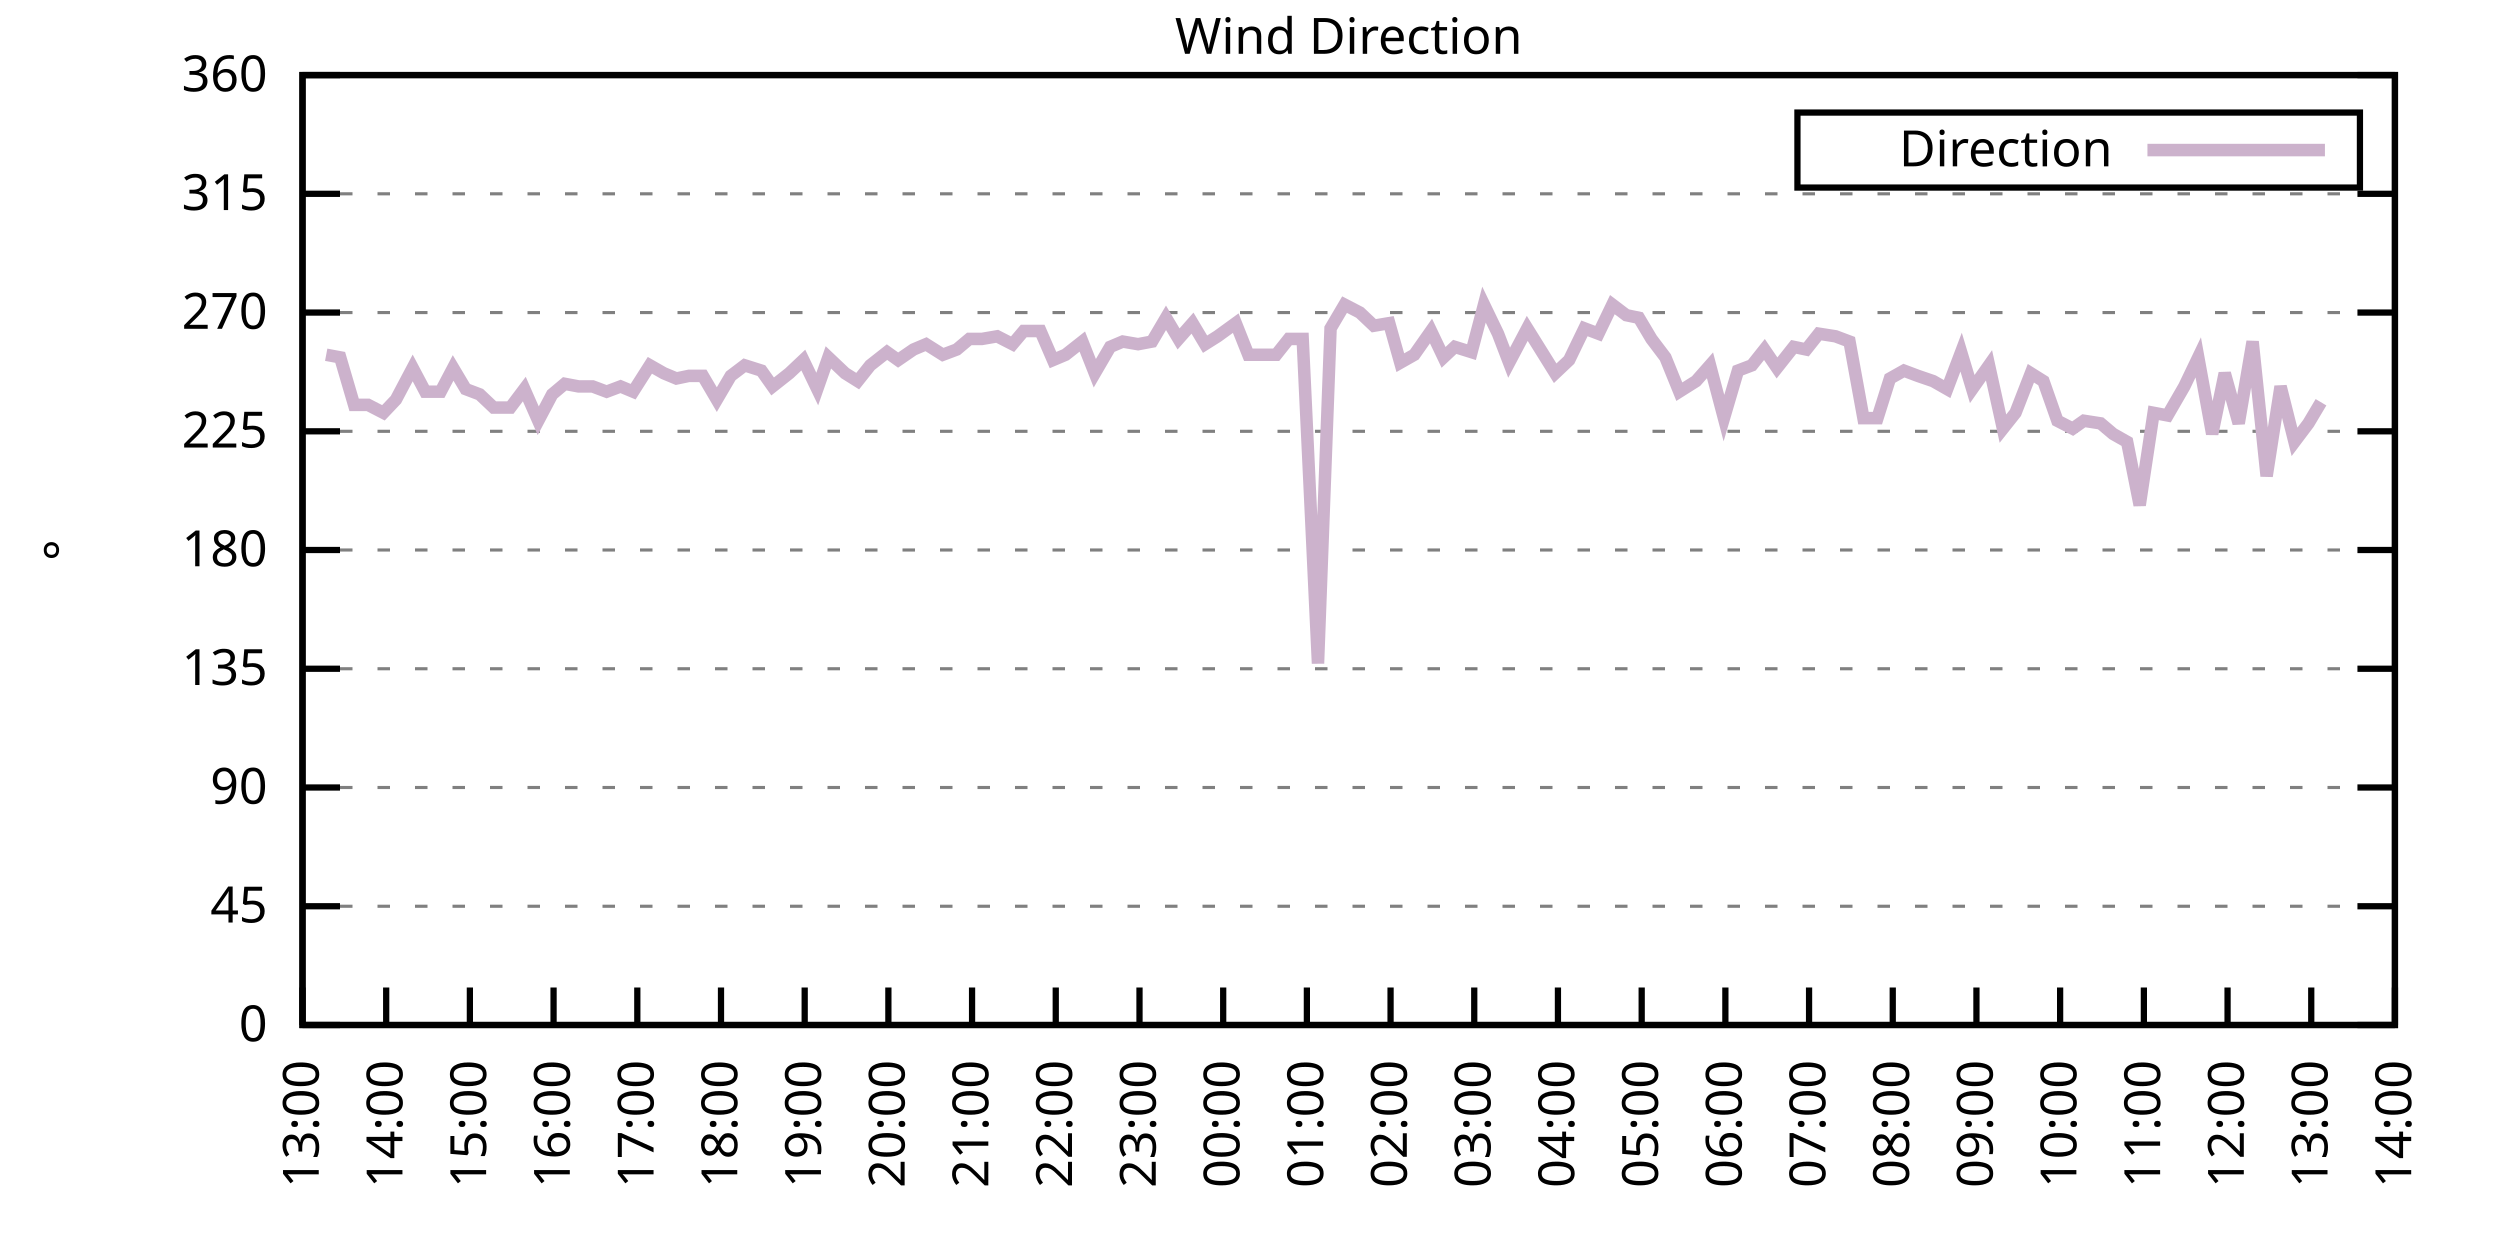
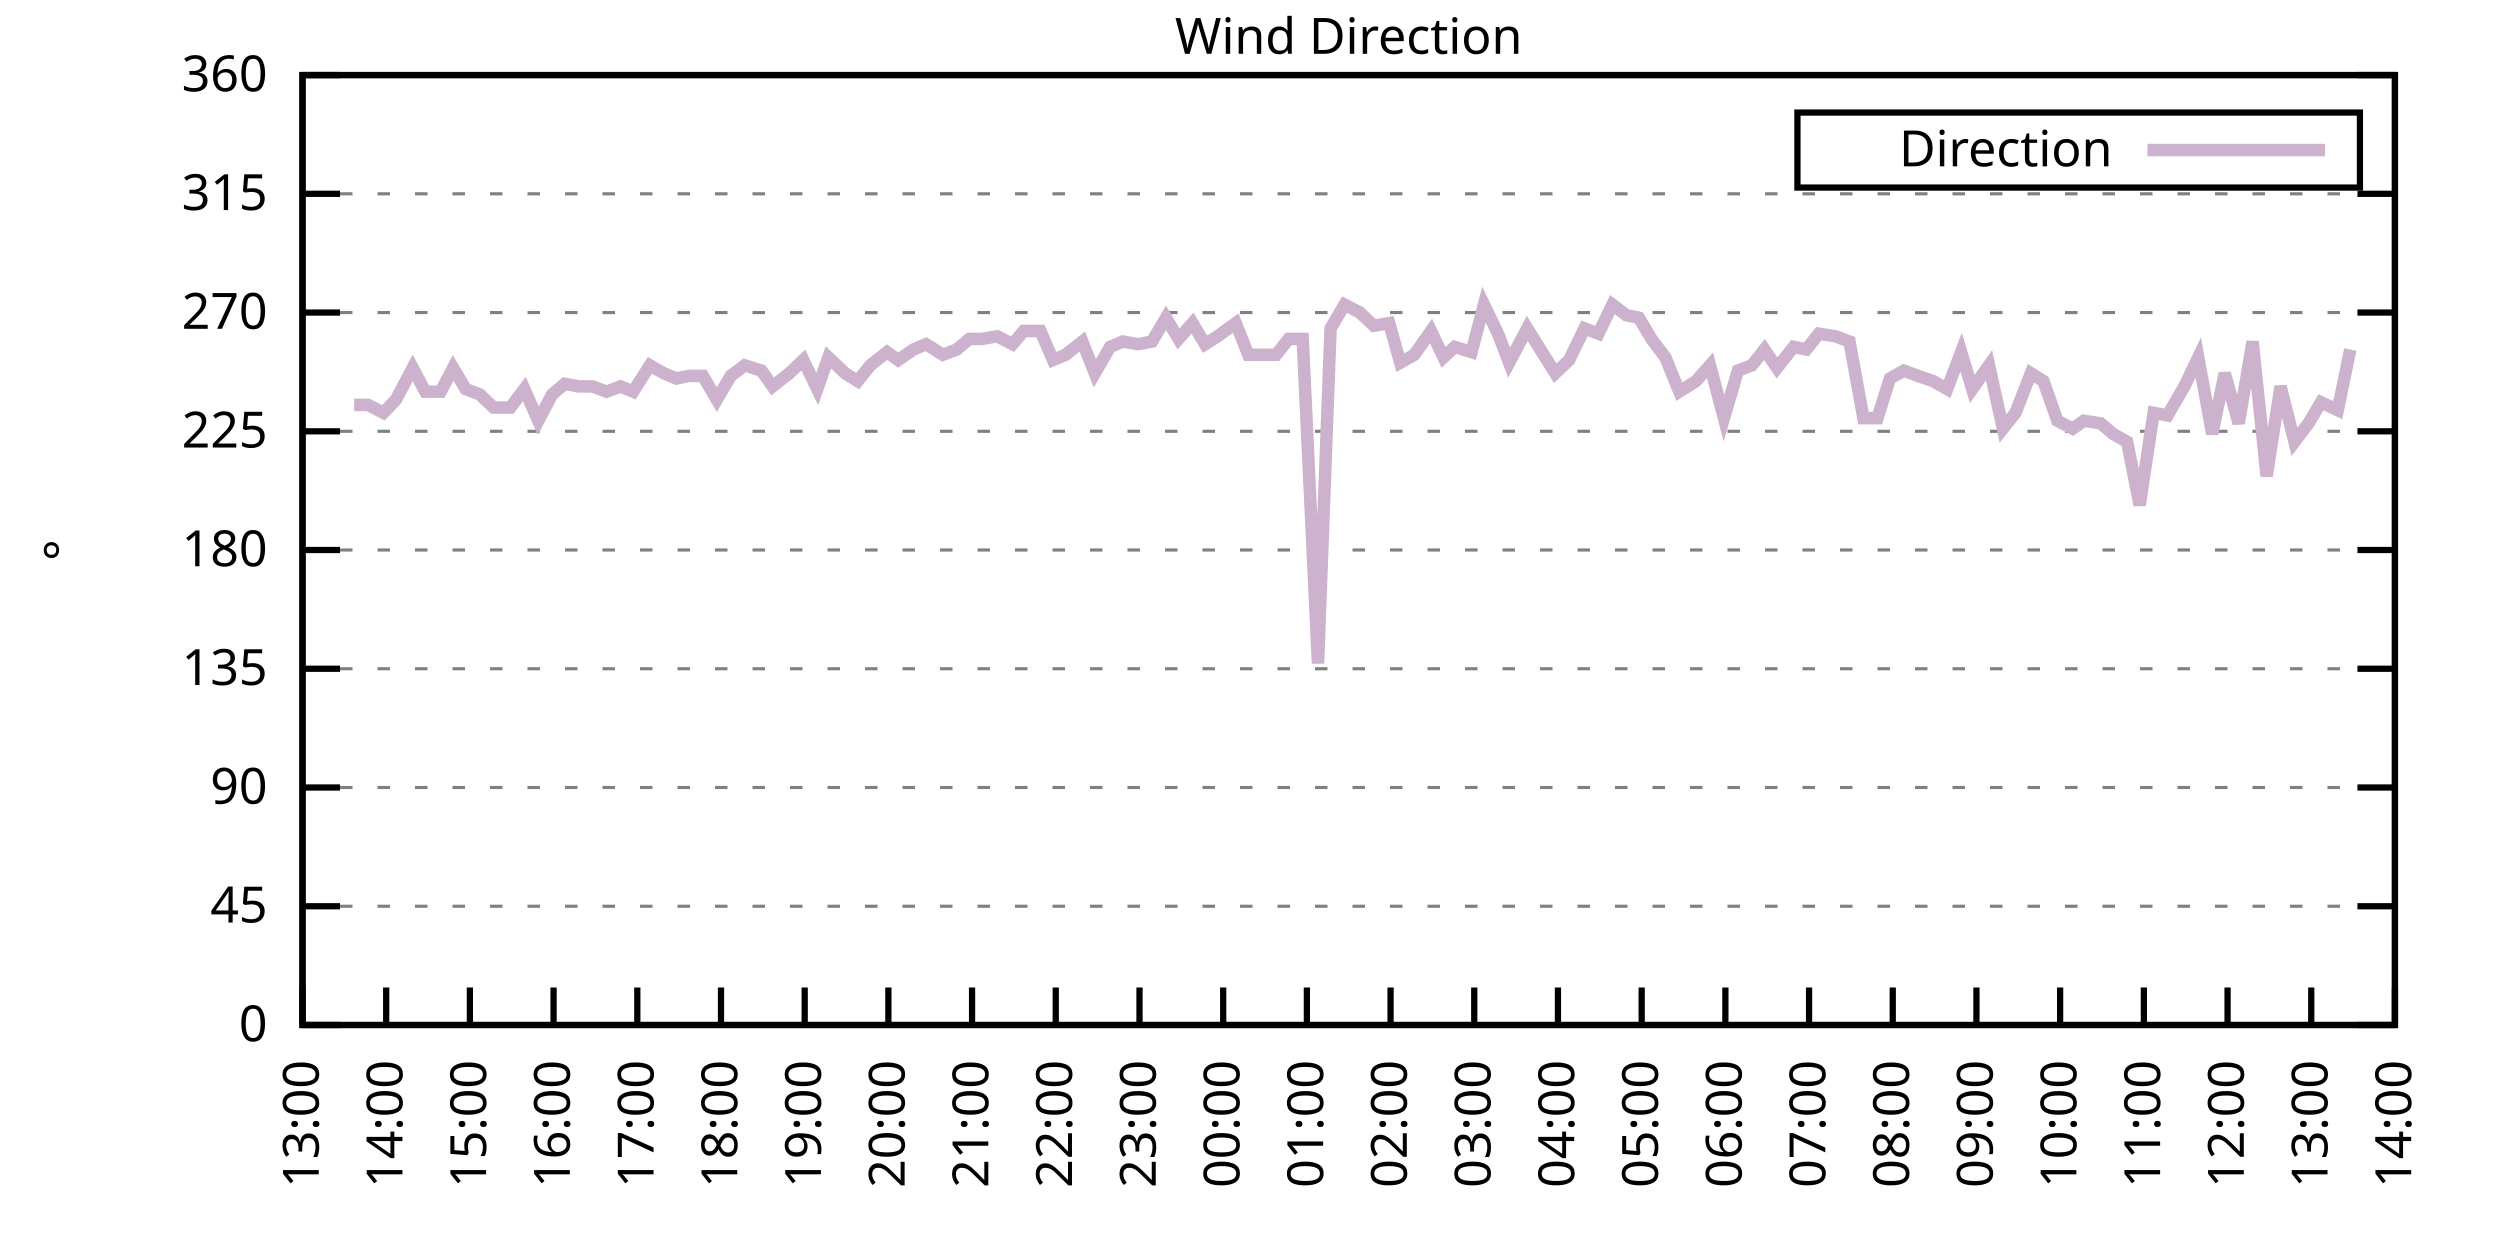
<svg xmlns="http://www.w3.org/2000/svg" xmlns:xlink="http://www.w3.org/1999/xlink" width="400" height="200" viewBox="0 0 400 200">
  <g id="gnuplot_canvas">
    <rect x="0" y="0" width="400" height="200" fill="none" />
    <defs>
      <circle id="gpDot" r="0.5" stroke-width="0.5" stroke="currentColor" />
      <path id="gpPt0" stroke-width="0.333" stroke="currentColor" d="M-1,0 h2 M0,-1 v2" />
      <path id="gpPt1" stroke-width="0.333" stroke="currentColor" d="M-1,-1 L1,1 M1,-1 L-1,1" />
      <path id="gpPt2" stroke-width="0.333" stroke="currentColor" d="M-1,0 L1,0 M0,-1 L0,1 M-1,-1 L1,1 M-1,1 L1,-1" />
      <rect id="gpPt3" stroke-width="0.333" stroke="currentColor" x="-1" y="-1" width="2" height="2" />
      <rect id="gpPt4" stroke-width="0.333" stroke="currentColor" fill="currentColor" x="-1" y="-1" width="2" height="2" />
      <circle id="gpPt5" stroke-width="0.333" stroke="currentColor" cx="0" cy="0" r="1" />
      <use xlink:href="#gpPt5" id="gpPt6" fill="currentColor" stroke="none" />
      <path id="gpPt7" stroke-width="0.333" stroke="currentColor" d="M0,-1.33 L-1.33,0.67 L1.33,0.67 z" />
      <use xlink:href="#gpPt7" id="gpPt8" fill="currentColor" stroke="none" />
      <use xlink:href="#gpPt7" id="gpPt9" stroke="currentColor" transform="rotate(180)" />
      <use xlink:href="#gpPt9" id="gpPt10" fill="currentColor" stroke="none" />
      <use xlink:href="#gpPt3" id="gpPt11" stroke="currentColor" transform="rotate(45)" />
      <use xlink:href="#gpPt11" id="gpPt12" fill="currentColor" stroke="none" />
      <path id="gpPt13" stroke-width="0.333" stroke="currentColor" d="M0,1.330 L1.265,0.411 L0.782,-1.067 L-0.782,-1.076 L-1.265,0.411 z" />
      <use xlink:href="#gpPt13" id="gpPt14" fill="currentColor" stroke="none" />
      <filter id="textbox" filterUnits="objectBoundingBox" x="0" y="0" height="1" width="1">
        <feFlood flood-color="white" flood-opacity="1" result="bgnd" />
        <feComposite in="SourceGraphic" in2="bgnd" operator="atop" />
      </filter>
      <filter id="greybox" filterUnits="objectBoundingBox" x="0" y="0" height="1" width="1">
        <feFlood flood-color="lightgrey" flood-opacity="1" result="grey" />
        <feComposite in="SourceGraphic" in2="grey" operator="atop" />
      </filter>
    </defs>
    <g fill="none" color="white" stroke="currentColor" stroke-width="1.00" stroke-linecap="butt" stroke-linejoin="miter">
</g>
    <g fill="none" color="black" stroke="currentColor" stroke-width="1.00" stroke-linecap="butt" stroke-linejoin="miter">
      <g stroke="none" shape-rendering="crispEdges">
        <polygon fill="rgb(255, 255, 255)" points="48.40,164.00 383.18,164.00 383.18,12.02 48.40,12.02 " />
      </g>
    </g>
    <g fill="none" color="black" stroke="currentColor" stroke-width="1.00" stroke-linecap="butt" stroke-linejoin="miter">
</g>
    <g fill="none" color="black" stroke="black" stroke-width="0.50" stroke-linecap="butt" stroke-linejoin="miter">
</g>
    <g fill="none" color="gray" stroke="currentColor" stroke-width="0.50" stroke-linecap="butt" stroke-linejoin="miter">
      <path stroke="gray" stroke-dasharray="2,4" class="gridline" d="M48.40,164.00 L383.19,164.00  " />
    </g>
    <g fill="none" color="gray" stroke="gray" stroke-width="1.00" stroke-linecap="butt" stroke-linejoin="miter">
</g>
    <g fill="none" color="black" stroke="currentColor" stroke-width="1.00" stroke-linecap="butt" stroke-linejoin="miter">
      <path stroke="black" d="M48.40,164.00 L54.40,164.00 M383.19,164.00 L377.19,164.00  " />
      <g transform="translate(42.80,166.60)" stroke="none" fill="black" font-family="Sans" font-size="8.00" text-anchor="end">
        <text>
          <tspan font-family="Sans"> 0</tspan>
        </text>
      </g>
    </g>
    <g fill="none" color="black" stroke="currentColor" stroke-width="1.00" stroke-linecap="butt" stroke-linejoin="miter">
</g>
    <g fill="none" color="black" stroke="black" stroke-width="0.50" stroke-linecap="butt" stroke-linejoin="miter">
</g>
    <g fill="none" color="gray" stroke="currentColor" stroke-width="0.50" stroke-linecap="butt" stroke-linejoin="miter">
      <path stroke="gray" stroke-dasharray="2,4" class="gridline" d="M48.40,145.00 L383.19,145.00  " />
    </g>
    <g fill="none" color="gray" stroke="gray" stroke-width="1.00" stroke-linecap="butt" stroke-linejoin="miter">
</g>
    <g fill="none" color="black" stroke="currentColor" stroke-width="1.00" stroke-linecap="butt" stroke-linejoin="miter">
      <path stroke="black" d="M48.40,145.00 L54.40,145.00 M383.19,145.00 L377.19,145.00  " />
      <g transform="translate(42.80,147.60)" stroke="none" fill="black" font-family="Sans" font-size="8.00" text-anchor="end">
        <text>
          <tspan font-family="Sans"> 45</tspan>
        </text>
      </g>
    </g>
    <g fill="none" color="black" stroke="currentColor" stroke-width="1.00" stroke-linecap="butt" stroke-linejoin="miter">
</g>
    <g fill="none" color="black" stroke="black" stroke-width="0.50" stroke-linecap="butt" stroke-linejoin="miter">
</g>
    <g fill="none" color="gray" stroke="currentColor" stroke-width="0.50" stroke-linecap="butt" stroke-linejoin="miter">
      <path stroke="gray" stroke-dasharray="2,4" class="gridline" d="M48.40,126.00 L383.19,126.00  " />
    </g>
    <g fill="none" color="gray" stroke="gray" stroke-width="1.00" stroke-linecap="butt" stroke-linejoin="miter">
</g>
    <g fill="none" color="black" stroke="currentColor" stroke-width="1.00" stroke-linecap="butt" stroke-linejoin="miter">
      <path stroke="black" d="M48.40,126.00 L54.40,126.00 M383.19,126.00 L377.19,126.00  " />
      <g transform="translate(42.80,128.60)" stroke="none" fill="black" font-family="Sans" font-size="8.00" text-anchor="end">
        <text>
          <tspan font-family="Sans"> 90</tspan>
        </text>
      </g>
    </g>
    <g fill="none" color="black" stroke="currentColor" stroke-width="1.00" stroke-linecap="butt" stroke-linejoin="miter">
</g>
    <g fill="none" color="black" stroke="black" stroke-width="0.50" stroke-linecap="butt" stroke-linejoin="miter">
</g>
    <g fill="none" color="gray" stroke="currentColor" stroke-width="0.50" stroke-linecap="butt" stroke-linejoin="miter">
      <path stroke="gray" stroke-dasharray="2,4" class="gridline" d="M48.40,107.00 L383.19,107.00  " />
    </g>
    <g fill="none" color="gray" stroke="gray" stroke-width="1.00" stroke-linecap="butt" stroke-linejoin="miter">
</g>
    <g fill="none" color="black" stroke="currentColor" stroke-width="1.00" stroke-linecap="butt" stroke-linejoin="miter">
      <path stroke="black" d="M48.40,107.00 L54.40,107.00 M383.19,107.00 L377.19,107.00  " />
      <g transform="translate(42.80,109.60)" stroke="none" fill="black" font-family="Sans" font-size="8.00" text-anchor="end">
        <text>
          <tspan font-family="Sans"> 135</tspan>
        </text>
      </g>
    </g>
    <g fill="none" color="black" stroke="currentColor" stroke-width="1.00" stroke-linecap="butt" stroke-linejoin="miter">
</g>
    <g fill="none" color="black" stroke="black" stroke-width="0.50" stroke-linecap="butt" stroke-linejoin="miter">
</g>
    <g fill="none" color="gray" stroke="currentColor" stroke-width="0.50" stroke-linecap="butt" stroke-linejoin="miter">
      <path stroke="gray" stroke-dasharray="2,4" class="gridline" d="M48.40,88.00 L383.19,88.00  " />
    </g>
    <g fill="none" color="gray" stroke="gray" stroke-width="1.00" stroke-linecap="butt" stroke-linejoin="miter">
</g>
    <g fill="none" color="black" stroke="currentColor" stroke-width="1.00" stroke-linecap="butt" stroke-linejoin="miter">
      <path stroke="black" d="M48.40,88.00 L54.40,88.00 M383.19,88.00 L377.19,88.00  " />
      <g transform="translate(42.80,90.60)" stroke="none" fill="black" font-family="Sans" font-size="8.00" text-anchor="end">
        <text>
          <tspan font-family="Sans"> 180</tspan>
        </text>
      </g>
    </g>
    <g fill="none" color="black" stroke="currentColor" stroke-width="1.00" stroke-linecap="butt" stroke-linejoin="miter">
</g>
    <g fill="none" color="black" stroke="black" stroke-width="0.50" stroke-linecap="butt" stroke-linejoin="miter">
</g>
    <g fill="none" color="gray" stroke="currentColor" stroke-width="0.50" stroke-linecap="butt" stroke-linejoin="miter">
      <path stroke="gray" stroke-dasharray="2,4" class="gridline" d="M48.40,69.01 L383.19,69.01  " />
    </g>
    <g fill="none" color="gray" stroke="gray" stroke-width="1.00" stroke-linecap="butt" stroke-linejoin="miter">
</g>
    <g fill="none" color="black" stroke="currentColor" stroke-width="1.00" stroke-linecap="butt" stroke-linejoin="miter">
      <path stroke="black" d="M48.40,69.01 L54.40,69.01 M383.19,69.01 L377.19,69.01  " />
      <g transform="translate(42.80,71.61)" stroke="none" fill="black" font-family="Sans" font-size="8.00" text-anchor="end">
        <text>
          <tspan font-family="Sans"> 225</tspan>
        </text>
      </g>
    </g>
    <g fill="none" color="black" stroke="currentColor" stroke-width="1.00" stroke-linecap="butt" stroke-linejoin="miter">
</g>
    <g fill="none" color="black" stroke="black" stroke-width="0.50" stroke-linecap="butt" stroke-linejoin="miter">
</g>
    <g fill="none" color="gray" stroke="currentColor" stroke-width="0.50" stroke-linecap="butt" stroke-linejoin="miter">
      <path stroke="gray" stroke-dasharray="2,4" class="gridline" d="M48.40,50.01 L383.19,50.01  " />
    </g>
    <g fill="none" color="gray" stroke="gray" stroke-width="1.00" stroke-linecap="butt" stroke-linejoin="miter">
</g>
    <g fill="none" color="black" stroke="currentColor" stroke-width="1.00" stroke-linecap="butt" stroke-linejoin="miter">
      <path stroke="black" d="M48.40,50.01 L54.40,50.01 M383.19,50.01 L377.19,50.01  " />
      <g transform="translate(42.80,52.61)" stroke="none" fill="black" font-family="Sans" font-size="8.00" text-anchor="end">
        <text>
          <tspan font-family="Sans"> 270</tspan>
        </text>
      </g>
    </g>
    <g fill="none" color="black" stroke="currentColor" stroke-width="1.00" stroke-linecap="butt" stroke-linejoin="miter">
</g>
    <g fill="none" color="black" stroke="black" stroke-width="0.50" stroke-linecap="butt" stroke-linejoin="miter">
</g>
    <g fill="none" color="gray" stroke="currentColor" stroke-width="0.50" stroke-linecap="butt" stroke-linejoin="miter">
      <path stroke="gray" stroke-dasharray="2,4" class="gridline" d="M48.40,31.01 L383.19,31.01  " />
    </g>
    <g fill="none" color="gray" stroke="gray" stroke-width="1.00" stroke-linecap="butt" stroke-linejoin="miter">
</g>
    <g fill="none" color="black" stroke="currentColor" stroke-width="1.00" stroke-linecap="butt" stroke-linejoin="miter">
      <path stroke="black" d="M48.40,31.01 L54.40,31.01 M383.19,31.01 L377.19,31.01  " />
      <g transform="translate(42.80,33.61)" stroke="none" fill="black" font-family="Sans" font-size="8.00" text-anchor="end">
        <text>
          <tspan font-family="Sans"> 315</tspan>
        </text>
      </g>
    </g>
    <g fill="none" color="black" stroke="currentColor" stroke-width="1.00" stroke-linecap="butt" stroke-linejoin="miter">
</g>
    <g fill="none" color="black" stroke="black" stroke-width="0.50" stroke-linecap="butt" stroke-linejoin="miter">
</g>
    <g fill="none" color="gray" stroke="currentColor" stroke-width="0.50" stroke-linecap="butt" stroke-linejoin="miter">
      <path stroke="gray" stroke-dasharray="2,4" class="gridline" d="M48.40,12.01 L383.19,12.01  " />
    </g>
    <g fill="none" color="gray" stroke="gray" stroke-width="1.00" stroke-linecap="butt" stroke-linejoin="miter">
</g>
    <g fill="none" color="black" stroke="currentColor" stroke-width="1.00" stroke-linecap="butt" stroke-linejoin="miter">
      <path stroke="black" d="M48.40,12.01 L54.40,12.01 M383.19,12.01 L377.19,12.01  " />
      <g transform="translate(42.80,14.61)" stroke="none" fill="black" font-family="Sans" font-size="8.00" text-anchor="end">
        <text>
          <tspan font-family="Sans"> 360</tspan>
        </text>
      </g>
    </g>
    <g fill="none" color="black" stroke="currentColor" stroke-width="1.00" stroke-linecap="butt" stroke-linejoin="miter">
      <path stroke="black" d="M48.40,164.00 L48.40,158.00  " />
      <g transform="translate(51.00,169.60) rotate(270.00)" stroke="none" fill="black" font-family="Sans" font-size="8.00" text-anchor="end">
        <text>
          <tspan font-family="Sans">13:00</tspan>
        </text>
      </g>
    </g>
    <g fill="none" color="black" stroke="currentColor" stroke-width="1.00" stroke-linecap="butt" stroke-linejoin="miter">
      <path stroke="black" d="M61.79,164.00 L61.79,158.00  " />
      <g transform="translate(64.39,169.60) rotate(270.00)" stroke="none" fill="black" font-family="Sans" font-size="8.00" text-anchor="end">
        <text>
          <tspan font-family="Sans">14:00</tspan>
        </text>
      </g>
    </g>
    <g fill="none" color="black" stroke="currentColor" stroke-width="1.00" stroke-linecap="butt" stroke-linejoin="miter">
      <path stroke="black" d="M75.18,164.00 L75.18,158.00  " />
      <g transform="translate(77.78,169.60) rotate(270.00)" stroke="none" fill="black" font-family="Sans" font-size="8.00" text-anchor="end">
        <text>
          <tspan font-family="Sans">15:00</tspan>
        </text>
      </g>
    </g>
    <g fill="none" color="black" stroke="currentColor" stroke-width="1.00" stroke-linecap="butt" stroke-linejoin="miter">
      <path stroke="black" d="M88.57,164.00 L88.57,158.00  " />
      <g transform="translate(91.17,169.60) rotate(270.00)" stroke="none" fill="black" font-family="Sans" font-size="8.00" text-anchor="end">
        <text>
          <tspan font-family="Sans">16:00</tspan>
        </text>
      </g>
    </g>
    <g fill="none" color="black" stroke="currentColor" stroke-width="1.00" stroke-linecap="butt" stroke-linejoin="miter">
      <path stroke="black" d="M101.97,164.00 L101.97,158.00  " />
      <g transform="translate(104.57,169.60) rotate(270.00)" stroke="none" fill="black" font-family="Sans" font-size="8.00" text-anchor="end">
        <text>
          <tspan font-family="Sans">17:00</tspan>
        </text>
      </g>
    </g>
    <g fill="none" color="black" stroke="currentColor" stroke-width="1.00" stroke-linecap="butt" stroke-linejoin="miter">
      <path stroke="black" d="M115.36,164.00 L115.36,158.00  " />
      <g transform="translate(117.96,169.60) rotate(270.00)" stroke="none" fill="black" font-family="Sans" font-size="8.00" text-anchor="end">
        <text>
          <tspan font-family="Sans">18:00</tspan>
        </text>
      </g>
    </g>
    <g fill="none" color="black" stroke="currentColor" stroke-width="1.00" stroke-linecap="butt" stroke-linejoin="miter">
      <path stroke="black" d="M128.75,164.00 L128.75,158.00  " />
      <g transform="translate(131.35,169.60) rotate(270.00)" stroke="none" fill="black" font-family="Sans" font-size="8.00" text-anchor="end">
        <text>
          <tspan font-family="Sans">19:00</tspan>
        </text>
      </g>
    </g>
    <g fill="none" color="black" stroke="currentColor" stroke-width="1.00" stroke-linecap="butt" stroke-linejoin="miter">
      <path stroke="black" d="M142.14,164.00 L142.14,158.00  " />
      <g transform="translate(144.74,169.60) rotate(270.00)" stroke="none" fill="black" font-family="Sans" font-size="8.00" text-anchor="end">
        <text>
          <tspan font-family="Sans">20:00</tspan>
        </text>
      </g>
    </g>
    <g fill="none" color="black" stroke="currentColor" stroke-width="1.00" stroke-linecap="butt" stroke-linejoin="miter">
      <path stroke="black" d="M155.53,164.00 L155.53,158.00  " />
      <g transform="translate(158.13,169.60) rotate(270.00)" stroke="none" fill="black" font-family="Sans" font-size="8.00" text-anchor="end">
        <text>
          <tspan font-family="Sans">21:00</tspan>
        </text>
      </g>
    </g>
    <g fill="none" color="black" stroke="currentColor" stroke-width="1.00" stroke-linecap="butt" stroke-linejoin="miter">
      <path stroke="black" d="M168.92,164.00 L168.92,158.00  " />
      <g transform="translate(171.52,169.60) rotate(270.00)" stroke="none" fill="black" font-family="Sans" font-size="8.00" text-anchor="end">
        <text>
          <tspan font-family="Sans">22:00</tspan>
        </text>
      </g>
    </g>
    <g fill="none" color="black" stroke="currentColor" stroke-width="1.00" stroke-linecap="butt" stroke-linejoin="miter">
      <path stroke="black" d="M182.32,164.00 L182.32,158.00  " />
      <g transform="translate(184.92,169.60) rotate(270.00)" stroke="none" fill="black" font-family="Sans" font-size="8.00" text-anchor="end">
        <text>
          <tspan font-family="Sans">23:00</tspan>
        </text>
      </g>
    </g>
    <g fill="none" color="black" stroke="currentColor" stroke-width="1.00" stroke-linecap="butt" stroke-linejoin="miter">
      <path stroke="black" d="M195.71,164.00 L195.71,158.00  " />
      <g transform="translate(198.31,169.60) rotate(270.00)" stroke="none" fill="black" font-family="Sans" font-size="8.00" text-anchor="end">
        <text>
          <tspan font-family="Sans">00:00</tspan>
        </text>
      </g>
    </g>
    <g fill="none" color="black" stroke="currentColor" stroke-width="1.00" stroke-linecap="butt" stroke-linejoin="miter">
      <path stroke="black" d="M209.10,164.00 L209.10,158.00  " />
      <g transform="translate(211.70,169.60) rotate(270.00)" stroke="none" fill="black" font-family="Sans" font-size="8.00" text-anchor="end">
        <text>
          <tspan font-family="Sans">01:00</tspan>
        </text>
      </g>
    </g>
    <g fill="none" color="black" stroke="currentColor" stroke-width="1.00" stroke-linecap="butt" stroke-linejoin="miter">
      <path stroke="black" d="M222.49,164.00 L222.49,158.00  " />
      <g transform="translate(225.09,169.60) rotate(270.00)" stroke="none" fill="black" font-family="Sans" font-size="8.00" text-anchor="end">
        <text>
          <tspan font-family="Sans">02:00</tspan>
        </text>
      </g>
    </g>
    <g fill="none" color="black" stroke="currentColor" stroke-width="1.00" stroke-linecap="butt" stroke-linejoin="miter">
      <path stroke="black" d="M235.88,164.00 L235.88,158.00  " />
      <g transform="translate(238.48,169.60) rotate(270.00)" stroke="none" fill="black" font-family="Sans" font-size="8.00" text-anchor="end">
        <text>
          <tspan font-family="Sans">03:00</tspan>
        </text>
      </g>
    </g>
    <g fill="none" color="black" stroke="currentColor" stroke-width="1.00" stroke-linecap="butt" stroke-linejoin="miter">
      <path stroke="black" d="M249.27,164.00 L249.27,158.00  " />
      <g transform="translate(251.87,169.60) rotate(270.00)" stroke="none" fill="black" font-family="Sans" font-size="8.00" text-anchor="end">
        <text>
          <tspan font-family="Sans">04:00</tspan>
        </text>
      </g>
    </g>
    <g fill="none" color="black" stroke="currentColor" stroke-width="1.00" stroke-linecap="butt" stroke-linejoin="miter">
      <path stroke="black" d="M262.67,164.00 L262.67,158.00  " />
      <g transform="translate(265.27,169.60) rotate(270.00)" stroke="none" fill="black" font-family="Sans" font-size="8.00" text-anchor="end">
        <text>
          <tspan font-family="Sans">05:00</tspan>
        </text>
      </g>
    </g>
    <g fill="none" color="black" stroke="currentColor" stroke-width="1.00" stroke-linecap="butt" stroke-linejoin="miter">
      <path stroke="black" d="M276.06,164.00 L276.06,158.00  " />
      <g transform="translate(278.66,169.60) rotate(270.00)" stroke="none" fill="black" font-family="Sans" font-size="8.00" text-anchor="end">
        <text>
          <tspan font-family="Sans">06:00</tspan>
        </text>
      </g>
    </g>
    <g fill="none" color="black" stroke="currentColor" stroke-width="1.00" stroke-linecap="butt" stroke-linejoin="miter">
      <path stroke="black" d="M289.45,164.00 L289.45,158.00  " />
      <g transform="translate(292.05,169.60) rotate(270.00)" stroke="none" fill="black" font-family="Sans" font-size="8.00" text-anchor="end">
        <text>
          <tspan font-family="Sans">07:00</tspan>
        </text>
      </g>
    </g>
    <g fill="none" color="black" stroke="currentColor" stroke-width="1.00" stroke-linecap="butt" stroke-linejoin="miter">
      <path stroke="black" d="M302.84,164.00 L302.84,158.00  " />
      <g transform="translate(305.44,169.60) rotate(270.00)" stroke="none" fill="black" font-family="Sans" font-size="8.00" text-anchor="end">
        <text>
          <tspan font-family="Sans">08:00</tspan>
        </text>
      </g>
    </g>
    <g fill="none" color="black" stroke="currentColor" stroke-width="1.00" stroke-linecap="butt" stroke-linejoin="miter">
      <path stroke="black" d="M316.23,164.00 L316.23,158.00  " />
      <g transform="translate(318.83,169.60) rotate(270.00)" stroke="none" fill="black" font-family="Sans" font-size="8.00" text-anchor="end">
        <text>
          <tspan font-family="Sans">09:00</tspan>
        </text>
      </g>
    </g>
    <g fill="none" color="black" stroke="currentColor" stroke-width="1.00" stroke-linecap="butt" stroke-linejoin="miter">
      <path stroke="black" d="M329.62,164.00 L329.62,158.00  " />
      <g transform="translate(332.22,169.60) rotate(270.00)" stroke="none" fill="black" font-family="Sans" font-size="8.00" text-anchor="end">
        <text>
          <tspan font-family="Sans">10:00</tspan>
        </text>
      </g>
    </g>
    <g fill="none" color="black" stroke="currentColor" stroke-width="1.00" stroke-linecap="butt" stroke-linejoin="miter">
      <path stroke="black" d="M343.02,164.00 L343.02,158.00  " />
      <g transform="translate(345.62,169.60) rotate(270.00)" stroke="none" fill="black" font-family="Sans" font-size="8.00" text-anchor="end">
        <text>
          <tspan font-family="Sans">11:00</tspan>
        </text>
      </g>
    </g>
    <g fill="none" color="black" stroke="currentColor" stroke-width="1.00" stroke-linecap="butt" stroke-linejoin="miter">
      <path stroke="black" d="M356.41,164.00 L356.41,158.00  " />
      <g transform="translate(359.01,169.60) rotate(270.00)" stroke="none" fill="black" font-family="Sans" font-size="8.00" text-anchor="end">
        <text>
          <tspan font-family="Sans">12:00</tspan>
        </text>
      </g>
    </g>
    <g fill="none" color="black" stroke="currentColor" stroke-width="1.00" stroke-linecap="butt" stroke-linejoin="miter">
      <path stroke="black" d="M369.80,164.00 L369.80,158.00  " />
      <g transform="translate(372.40,169.60) rotate(270.00)" stroke="none" fill="black" font-family="Sans" font-size="8.00" text-anchor="end">
        <text>
          <tspan font-family="Sans">13:00</tspan>
        </text>
      </g>
    </g>
    <g fill="none" color="black" stroke="currentColor" stroke-width="1.00" stroke-linecap="butt" stroke-linejoin="miter">
      <path stroke="black" d="M383.19,164.00 L383.19,158.00  " />
      <g transform="translate(385.79,169.60) rotate(270.00)" stroke="none" fill="black" font-family="Sans" font-size="8.00" text-anchor="end">
        <text>
          <tspan font-family="Sans">14:00</tspan>
        </text>
      </g>
    </g>
    <g fill="none" color="black" stroke="currentColor" stroke-width="1.00" stroke-linecap="butt" stroke-linejoin="miter">
</g>
    <g fill="none" color="black" stroke="currentColor" stroke-width="1.00" stroke-linecap="butt" stroke-linejoin="miter">
      <path stroke="black" d="M48.40,12.01 L48.40,164.00 L383.19,164.00 L383.19,12.01 L48.40,12.01 Z  " />
    </g>
    <g fill="none" color="black" stroke="currentColor" stroke-width="1.00" stroke-linecap="butt" stroke-linejoin="miter">
</g>
    <g fill="none" color="black" stroke="currentColor" stroke-width="1.00" stroke-linecap="butt" stroke-linejoin="miter">
      <path stroke="black" d="M287.59,30.01 L287.59,18.01 L377.59,18.01 L377.59,30.01 L287.59,30.01 Z  " />
    </g>
    <g id="Wind_direction_plot_1">
      <g fill="none" color="white" stroke="black" stroke-width="2.00" stroke-linecap="butt" stroke-linejoin="miter">
</g>
      <g fill="none" color="black" stroke="currentColor" stroke-width="2.00" stroke-linecap="butt" stroke-linejoin="miter">
        <g transform="translate(337.99,26.61)" stroke="none" fill="black" font-family="Sans" font-size="8.00" text-anchor="end">
          <text>
            <tspan font-family="Sans">Direction</tspan>
          </text>
        </g>
      </g>
      <g fill="none" color="black" stroke="currentColor" stroke-width="2.00" stroke-linecap="butt" stroke-linejoin="miter">
-         <path stroke="rgb(204, 178, 204)" d="M343.59,24.01 L371.99,24.01 M52.19,56.76 L54.43,57.18 L56.66,64.78 L58.89,64.78 L61.35,66.05 L63.35,63.94   L66.03,58.87 L68.04,62.67 L70.50,62.67 L72.50,58.87 L74.51,62.25 L76.75,63.10 L78.98,65.21 L81.66,65.21   L83.89,62.25 L86.12,67.32 L88.35,63.10 L90.36,61.41 L92.59,61.83 L94.82,61.83 L97.06,62.67 L99.29,61.83   L101.30,62.67 L103.98,58.45 L106.21,59.72 L108.22,60.56 L110.22,60.14 L112.46,60.14 L114.69,63.94 L116.92,60.14   L119.15,58.45 L121.83,59.30 L123.62,61.83 L126.29,59.72 L128.53,57.61 L130.76,62.25 L132.54,57.18 L135.22,59.72   L137.23,60.98 L139.24,58.45 L141.92,56.34 L143.70,57.61 L146.16,55.92 L148.17,55.07 L150.85,56.76 L153.08,55.92   L155.09,54.23 L157.10,54.23 L159.55,53.81 L162.01,55.07 L163.79,52.96 L166.47,52.96 L168.48,57.61 L170.49,56.76   L173.17,54.65 L175.17,59.72 L177.63,55.50 L179.64,54.65 L182.09,55.07 L184.32,54.65 L186.56,50.85 L188.57,54.23   L190.80,51.70 L192.81,55.07 L194.81,53.81 L197.72,51.70 L199.73,56.76 L204.19,56.76 L206.20,54.23 L208.43,54.23   L210.88,106.16 L212.89,52.54 L215.13,48.74 L217.58,50.01 L219.81,52.12 L222.27,51.70 L224.05,58.03 L226.29,56.76   L228.96,52.96 L230.97,57.18 L232.76,55.50 L235.44,56.34 L237.44,48.74 L239.68,53.39 L241.46,58.03 L244.36,52.54   L248.83,59.72 L251.06,57.61 L253.51,52.54 L255.75,53.39 L257.98,48.74 L260.21,50.43 L262.22,50.85 L264.23,54.23   L266.46,57.18 L268.69,62.67 L271.37,60.98 L273.60,58.45 L275.83,66.90 L278.07,59.30 L280.30,58.45 L282.31,55.92   L284.32,58.87 L286.99,55.50 L289.00,55.92 L291.01,53.39 L293.69,53.81 L295.92,54.65 L298.15,66.90 L300.39,66.90   L302.39,60.56 L304.63,59.30 L306.86,60.14 L309.31,60.98 L311.54,62.25 L313.78,56.34 L315.56,62.25 L318.24,58.45   L320.47,68.58 L322.48,66.05 L324.94,59.72 L326.95,60.98 L329.18,67.32 L331.63,68.58 L333.42,67.32 L336.10,67.74   L338.10,69.43 L340.34,70.70 L342.35,80.83 L344.58,66.05 L346.81,66.47 L349.49,61.83 L351.72,57.18 L353.95,69.43   L355.96,59.72 L358.19,67.74 L360.42,54.65 L362.66,76.18 L364.89,61.83 L367.12,70.70 L369.35,67.74 L371.36,64.36    " />
+         <path stroke="rgb(204, 178, 204)" d="M343.59,24.01 L371.99,24.01 M56.66,64.78 L58.89,64.78 L61.35,66.05 L63.35,63.94 L66.03,58.87 L68.04,62.67   L70.50,62.67 L72.50,58.87 L74.51,62.25 L76.75,63.10 L78.98,65.21 L81.66,65.21 L83.89,62.25 L86.12,67.32   L88.35,63.10 L90.36,61.41 L92.59,61.83 L94.82,61.83 L97.06,62.67 L99.29,61.83 L101.30,62.67 L103.98,58.45   L106.21,59.72 L108.22,60.56 L110.22,60.14 L112.46,60.14 L114.69,63.94 L116.92,60.14 L119.15,58.45 L121.83,59.30   L123.62,61.83 L126.29,59.72 L128.53,57.61 L130.76,62.25 L132.54,57.18 L135.22,59.72 L137.23,60.98 L139.24,58.45   L141.92,56.34 L143.70,57.61 L146.16,55.92 L148.17,55.07 L150.85,56.76 L153.08,55.92 L155.09,54.23 L157.10,54.23   L159.55,53.81 L162.01,55.07 L163.79,52.96 L166.47,52.96 L168.48,57.61 L170.49,56.76 L173.17,54.65 L175.17,59.72   L177.63,55.50 L179.64,54.65 L182.09,55.07 L184.32,54.65 L186.56,50.85 L188.57,54.23 L190.80,51.70 L192.81,55.07   L194.81,53.81 L197.72,51.70 L199.73,56.76 L204.19,56.76 L206.20,54.23 L208.43,54.23 L210.88,106.16 L212.89,52.54   L215.13,48.74 L217.58,50.01 L219.81,52.12 L222.27,51.70 L224.05,58.03 L226.29,56.76 L228.96,52.96 L230.97,57.18   L232.76,55.50 L235.44,56.34 L237.44,48.74 L239.68,53.39 L241.46,58.03 L244.36,52.54 L248.83,59.72 L251.06,57.61   L253.51,52.54 L255.75,53.39 L257.98,48.74 L260.21,50.43 L262.22,50.85 L264.23,54.23 L266.46,57.18 L268.69,62.67   L271.37,60.98 L273.60,58.45 L275.83,66.90 L278.07,59.30 L280.30,58.45 L282.31,55.92 L284.32,58.87 L286.99,55.50   L289.00,55.92 L291.01,53.39 L293.69,53.81 L295.92,54.65 L298.15,66.90 L300.39,66.90 L302.39,60.56 L304.63,59.30   L306.86,60.14 L309.31,60.98 L311.54,62.25 L313.78,56.34 L315.56,62.25 L318.24,58.45 L320.47,68.58 L322.48,66.05   L324.94,59.72 L326.95,60.98 L329.18,67.32 L331.63,68.58 L333.42,67.32 L336.10,67.74 L338.10,69.43 L340.34,70.70   L342.35,80.83 L344.58,66.05 L346.81,66.47 L349.49,61.83 L351.72,57.18 L353.95,69.43 L355.96,59.72 L358.19,67.74   L360.42,54.65 L362.66,76.18 L364.89,61.83 L367.12,70.70 L369.35,67.74 L371.36,64.36 L374.04,65.63 L376.05,55.92    " />
      </g>
    </g>
    <g fill="none" color="black" stroke="currentColor" stroke-width="2.00" stroke-linecap="butt" stroke-linejoin="miter">
</g>
    <g fill="none" color="black" stroke="black" stroke-width="1.00" stroke-linecap="butt" stroke-linejoin="miter">
</g>
    <g fill="none" color="black" stroke="currentColor" stroke-width="1.00" stroke-linecap="butt" stroke-linejoin="miter">
      <path stroke="black" d="M48.40,12.01 L48.40,164.00 L383.19,164.00 L383.19,12.01 L48.40,12.01 Z  " />
      <g transform="translate(12.80,88.01) rotate(270.00)" stroke="none" fill="black" font-family="Sans" font-size="8.00" text-anchor="middle">
        <text>
          <tspan font-family="Sans">°</tspan>
        </text>
      </g>
    </g>
    <g fill="none" color="black" stroke="currentColor" stroke-width="1.00" stroke-linecap="butt" stroke-linejoin="miter">
</g>
    <g fill="none" color="black" stroke="currentColor" stroke-width="1.00" stroke-linecap="butt" stroke-linejoin="miter">
      <g transform="translate(215.79,8.61)" stroke="none" fill="black" font-family="Sans" font-size="8.00" text-anchor="middle">
        <text>
          <tspan font-family="Sans">Wind Direction</tspan>
        </text>
      </g>
    </g>
    <g fill="none" color="black" stroke="currentColor" stroke-width="1.00" stroke-linecap="butt" stroke-linejoin="miter">
</g>
  </g>
</svg>
